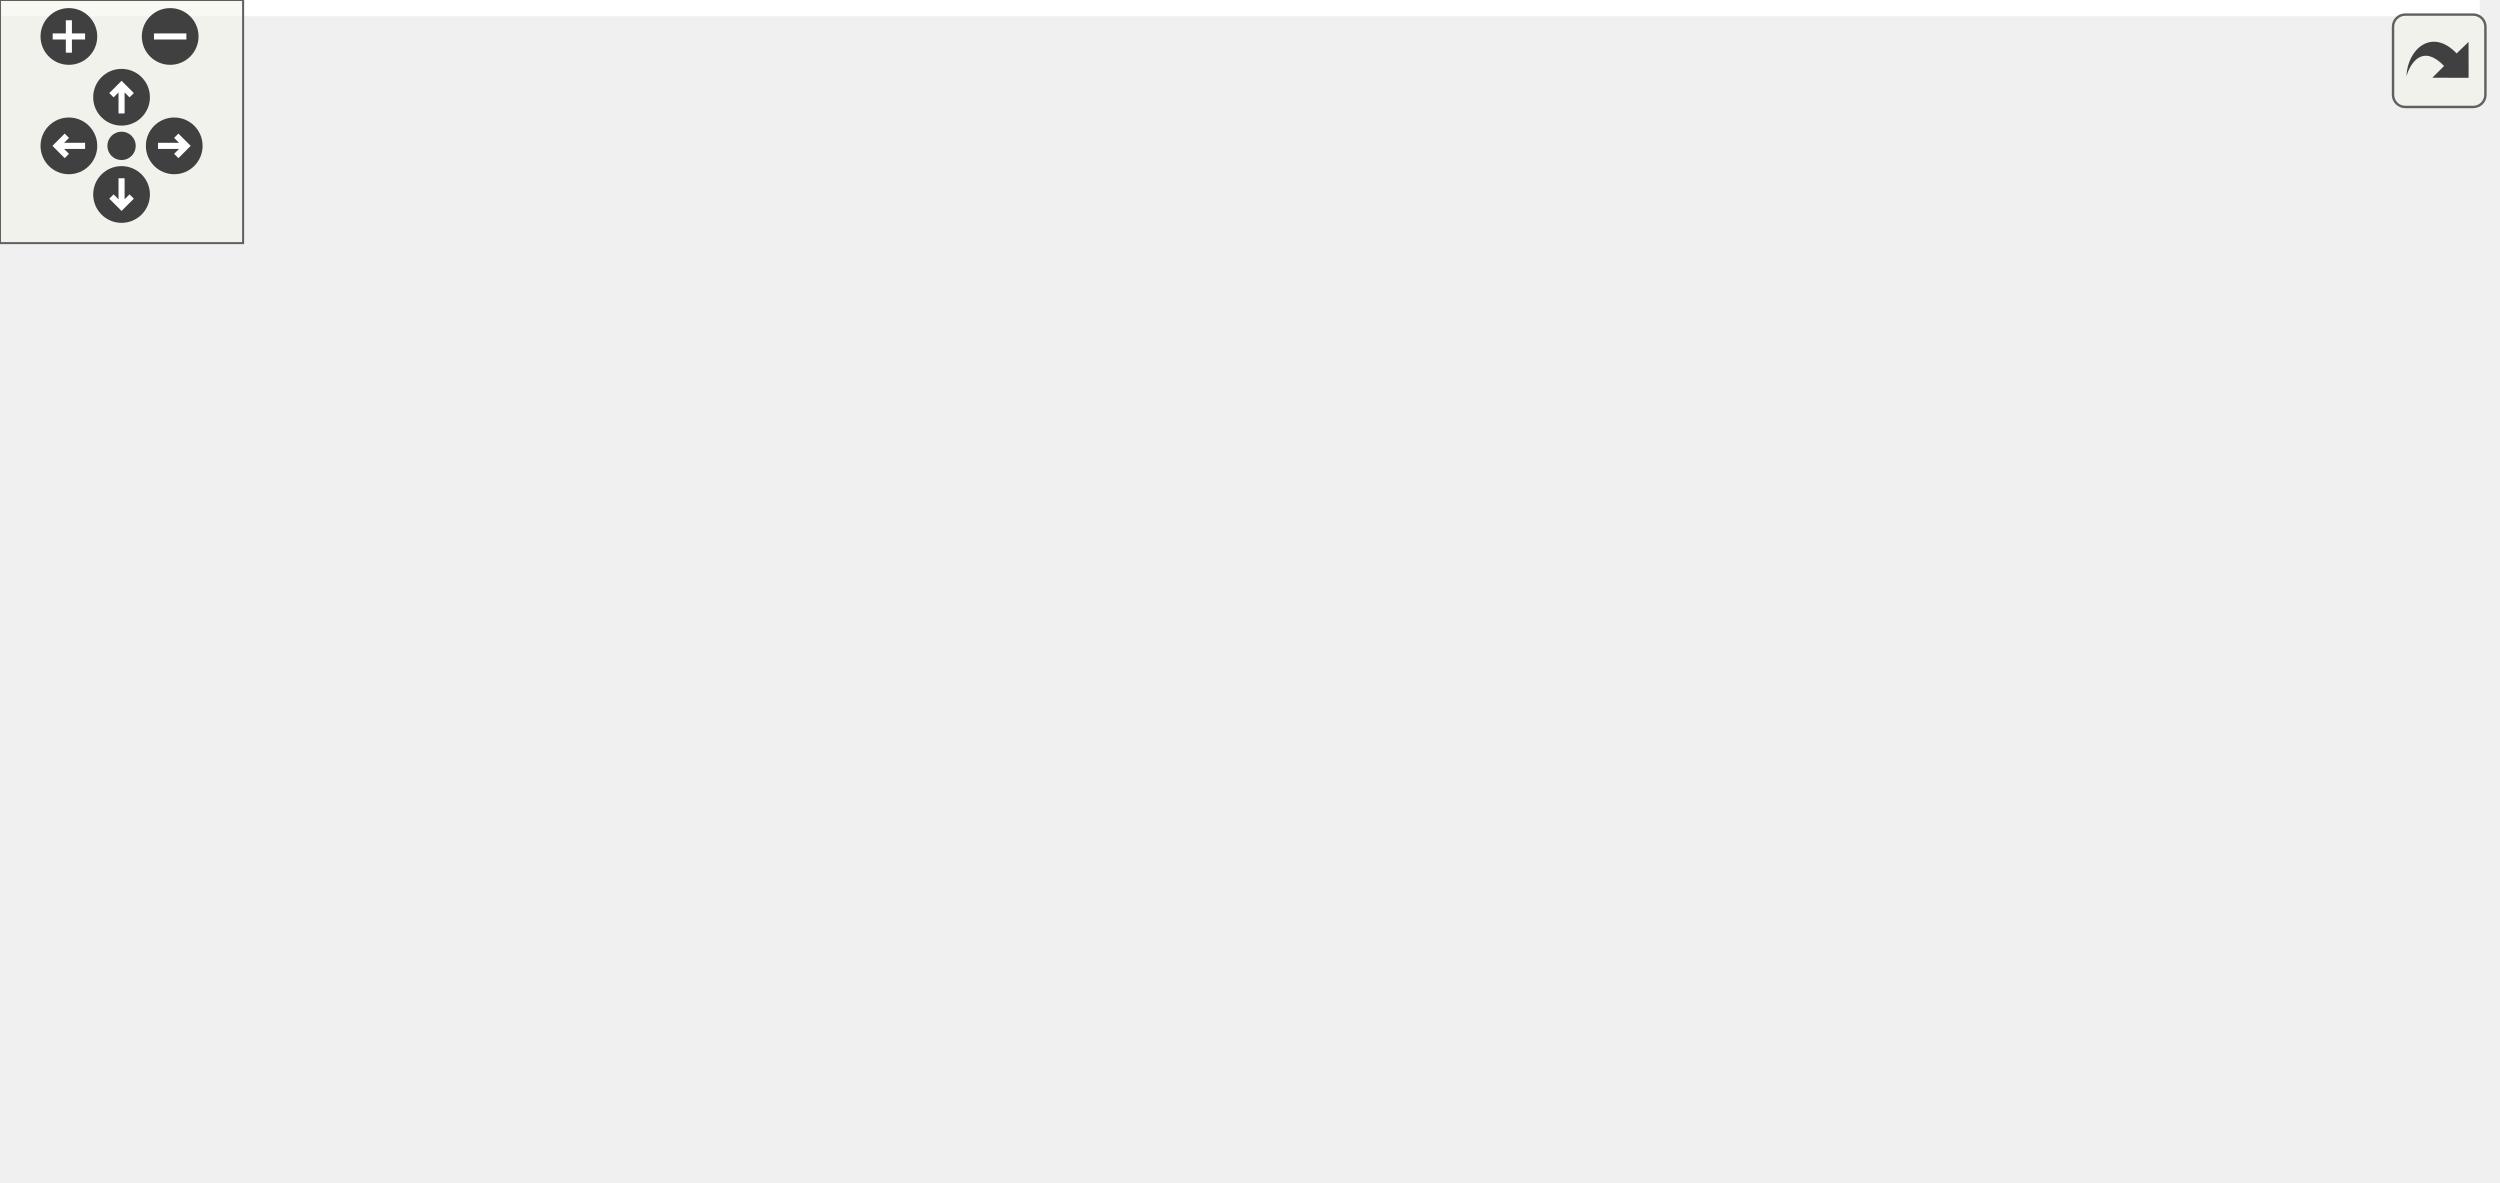
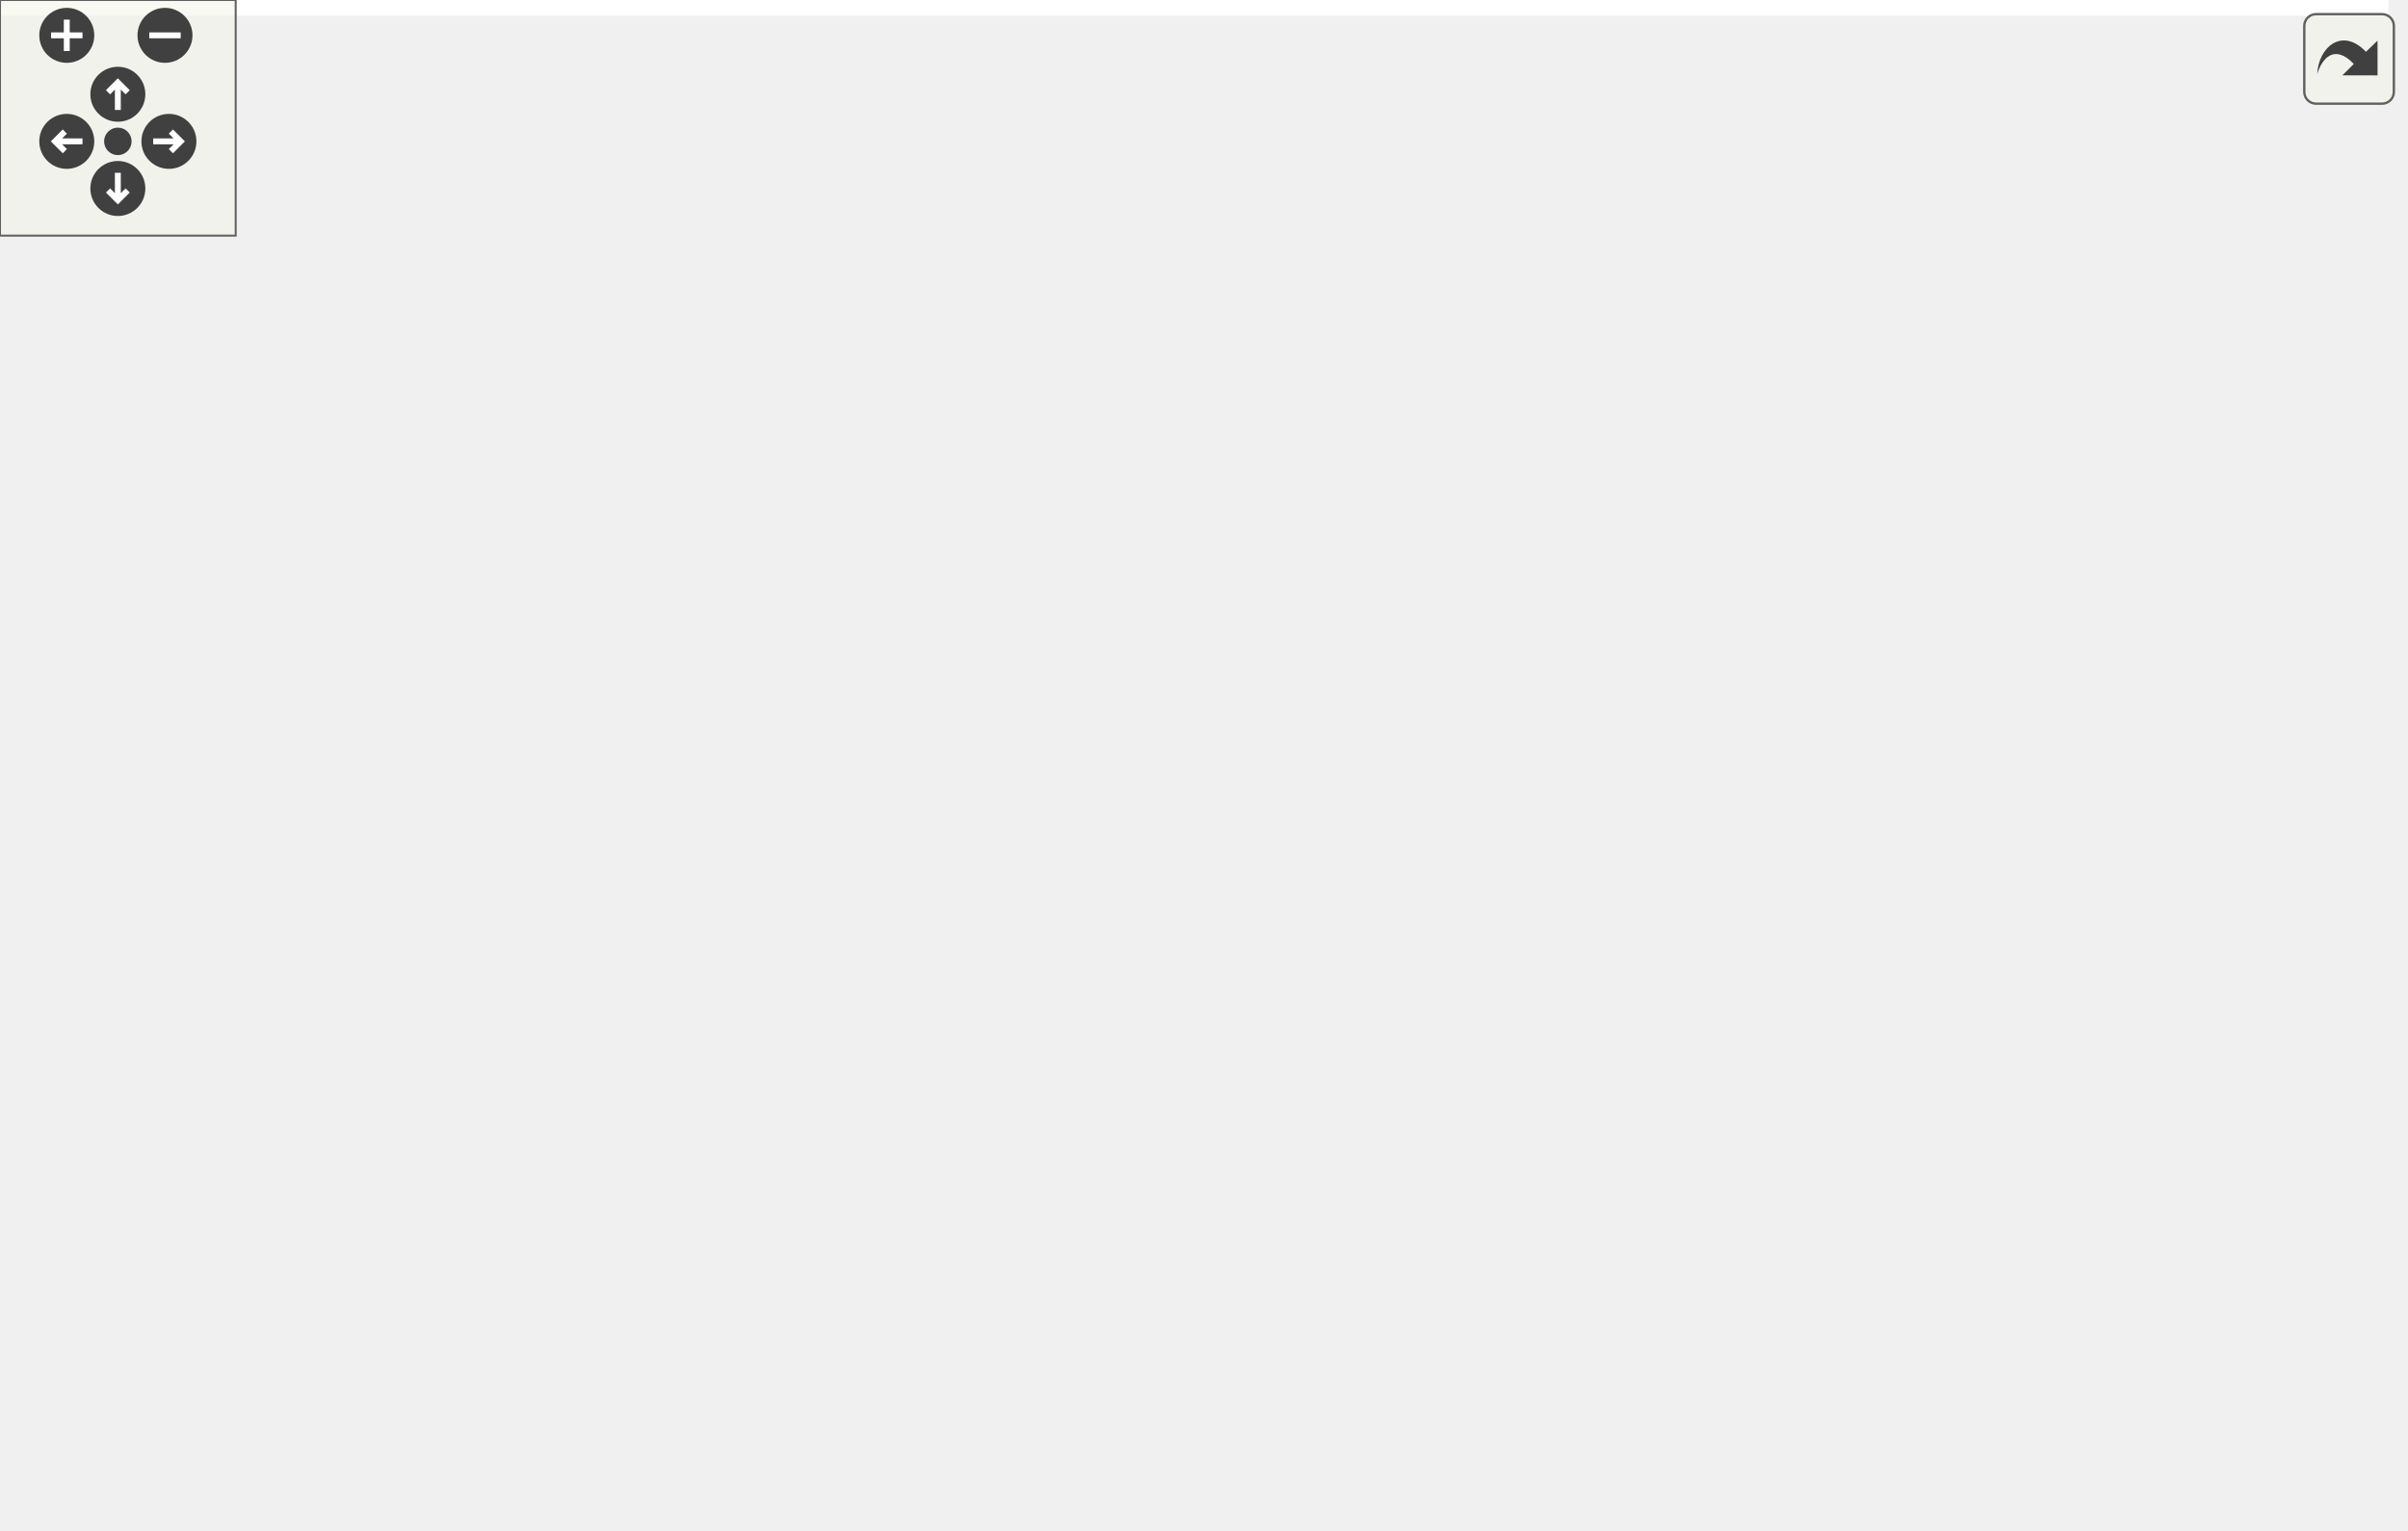
<svg xmlns="http://www.w3.org/2000/svg" xmlns:xlink="http://www.w3.org/1999/xlink" id="main" version="1.1" xml:space="preserve">
  <style type="text/css">
.edge:hover path { stroke: red; }
.edge:hover polygon { stroke: red; fill: red; }
</style>
  <defs>
    <circle id="rim" cx="0" cy="0" r="7" />
    <circle id="rim2" cx="0" cy="0" r="3.5" />
    <g id="zoomPlus">
      <use xlink:href="#rim" fill="#404040">
        <set attributeName="fill" to="#808080" begin="zoomplus.mouseover" end="zoomplus.mouseout" />
      </use>
      <path d="M-4,0h8M0,-4v8" fill="none" stroke="white" stroke-width="1.5" pointer-events="none" />
    </g>
    <g id="zoomMin">
      <use xlink:href="#rim" fill="#404040">
        <set attributeName="fill" to="#808080" begin="zoomminus.mouseover" end="zoomminus.mouseout" />
      </use>
      <path d="M-4,0h8" fill="none" stroke="white" stroke-width="1.5" pointer-events="none" />
    </g>
    <g id="dirArrow">
      <path fill="none" stroke="white" stroke-width="1.5" d="M0,-3.0v7 M-2.5,-0.5L0,-3.0L2.5,-0.5" />
    </g>
    <g id="resetDef">
      <use xlink:href="#rim2" fill="#404040">
        <set attributeName="fill" to="#808080" begin="reset.mouseover" end="reset.mouseout" />
      </use>
    </g>
  </defs>
  <svg id="graph" class="graph">
    <g id="viewport">
-       <polygon fill="white" stroke="transparent" points="-4,4 -4,-231 612,-231 612,4 -4,4" />
+       <polygon fill="white" stroke="transparent" points="-4,4 -4,-329 608,-329 608,4 -4,4" />
      <g id="node1" class="node">
        <g id="a_node1">
          <a xlink:title=" ">
-             <polygon fill="#bfbfbf" stroke="black" points="486,-98.5 486,-128.5 608,-128.5 608,-98.5 486,-98.5" />
-             <text text-anchor="start" x="494" y="-116.5" font-family="Helvetica,sans-Serif" font-size="10.00">ft::serv::syscall_failed</text>
-             <text text-anchor="middle" x="547" y="-105.5" font-family="Helvetica,sans-Serif" font-size="10.00">::error</text>
+             <polygon fill="#bfbfbf" stroke="black" points="482,-147.5 482,-177.5 604,-177.5 604,-147.5 482,-147.5" />
+             <text text-anchor="start" x="490" y="-165.5" font-family="Helvetica,sans-Serif" font-size="10.00">ft::serv::syscall_failed</text>
+             <text text-anchor="middle" x="543" y="-154.5" font-family="Helvetica,sans-Serif" font-size="10.00">::error</text>
          </a>
        </g>
      </g>
      <g id="node2" class="node">
        <g id="a_node2">
          <a xlink:href="namespaceft_1_1serv.html#a0a37f79cdf1af8a93c0e45163363c8c6" target="_top" xlink:title=" ">
-             <polygon fill="white" stroke="black" points="342.5,-196.5 342.5,-226.5 435.5,-226.5 435.5,-196.5 342.5,-196.5" />
-             <text text-anchor="start" x="350.5" y="-214.5" font-family="Helvetica,sans-Serif" font-size="10.00">ft::serv::_trigger</text>
-             <text text-anchor="middle" x="389" y="-203.5" font-family="Helvetica,sans-Serif" font-size="10.00">_user_event</text>
+             <polygon fill="white" stroke="black" points="338.5,-294.5 338.5,-324.5 431.5,-324.5 431.5,-294.5 338.5,-294.5" />
+             <text text-anchor="start" x="346.5" y="-312.5" font-family="Helvetica,sans-Serif" font-size="10.00">ft::serv::_trigger</text>
+             <text text-anchor="middle" x="385" y="-301.5" font-family="Helvetica,sans-Serif" font-size="10.00">_user_event</text>
          </a>
        </g>
      </g>
      <g id="edge1" class="edge">
-         <path fill="none" stroke="midnightblue" d="M521.62,-135.35C502.97,-151.28 476.11,-172.6 450,-187.5 444.35,-190.73 438.18,-193.72 432.01,-196.43" />
-         <polygon fill="midnightblue" stroke="midnightblue" points="524.06,-137.87 529.33,-128.67 519.48,-132.58 524.06,-137.87" />
+         <path fill="none" stroke="midnightblue" d="M528.45,-186.77C512.1,-214.12 482.23,-258.28 446,-285.5 441.52,-288.87 436.49,-291.84 431.32,-294.43" />
+         <polygon fill="midnightblue" stroke="midnightblue" points="531.64,-188.26 533.66,-177.86 525.6,-184.73 531.64,-188.26" />
      </g>
      <g id="node3" class="node">
        <g id="a_node3">
          <a xlink:href="structft_1_1serv_1_1socket__utils.html#afdfe771bbccb2ec1af3e5eb44233469d" target="_top" xlink:title=" ">
-             <polygon fill="white" stroke="black" points="332.5,-147.5 332.5,-177.5 445.5,-177.5 445.5,-147.5 332.5,-147.5" />
-             <text text-anchor="start" x="340.5" y="-165.5" font-family="Helvetica,sans-Serif" font-size="10.00">ft::serv::socket_utils</text>
-             <text text-anchor="middle" x="389" y="-154.5" font-family="Helvetica,sans-Serif" font-size="10.00">::accept_socket</text>
+             <polygon fill="white" stroke="black" points="328.5,-245.5 328.5,-275.5 441.5,-275.5 441.5,-245.5 328.5,-245.5" />
+             <text text-anchor="start" x="336.5" y="-263.5" font-family="Helvetica,sans-Serif" font-size="10.00">ft::serv::socket_utils</text>
+             <text text-anchor="middle" x="385" y="-252.5" font-family="Helvetica,sans-Serif" font-size="10.00">::accept_socket</text>
          </a>
        </g>
      </g>
      <g id="edge2" class="edge">
-         <path fill="none" stroke="midnightblue" d="M488.33,-131.61C471.75,-136.82 453.85,-142.45 437.92,-147.45" />
-         <polygon fill="midnightblue" stroke="midnightblue" points="489.43,-134.94 497.92,-128.6 487.33,-128.26 489.43,-134.94" />
+         <path fill="none" stroke="midnightblue" d="M517.62,-184.35C498.97,-200.28 472.11,-221.6 446,-236.5 440.35,-239.73 434.18,-242.72 428.01,-245.43" />
+         <polygon fill="midnightblue" stroke="midnightblue" points="520.06,-186.87 525.33,-177.67 515.48,-181.58 520.06,-186.87" />
      </g>
      <g id="node5" class="node">
        <g id="a_node5">
+           <a xlink:href="classft_1_1serv_1_1file__channel.html#ab0a7a4f7a9f4e39ba2d985a5bb615c6b" target="_top" xlink:title=" ">
+             <polygon fill="white" stroke="black" points="328,-196.5 328,-226.5 442,-226.5 442,-196.5 328,-196.5" />
+             <text text-anchor="start" x="336" y="-214.5" font-family="Helvetica,sans-Serif" font-size="10.00">ft::serv::file_channel</text>
+             <text text-anchor="middle" x="385" y="-203.5" font-family="Helvetica,sans-Serif" font-size="10.00">::do_read</text>
+           </a>
+         </g>
+       </g>
+       <g id="edge4" class="edge">
+         <path fill="none" stroke="midnightblue" d="M484.33,-180.61C467.75,-185.82 449.85,-191.45 433.92,-196.45" />
+         <polygon fill="midnightblue" stroke="midnightblue" points="485.43,-183.94 493.92,-177.6 483.33,-177.26 485.43,-183.94" />
+       </g>
+       <g id="node6" class="node">
+         <g id="a_node6">
+           <a xlink:href="classft_1_1serv_1_1file__channel.html#a41afc36e716cfa2a9bf9c0619927b0ba" target="_top" xlink:title=" ">
+             <polygon fill="white" stroke="black" points="328,-147.5 328,-177.5 442,-177.5 442,-147.5 328,-147.5" />
+             <text text-anchor="start" x="336" y="-165.5" font-family="Helvetica,sans-Serif" font-size="10.00">ft::serv::file_channel</text>
+             <text text-anchor="middle" x="385" y="-154.5" font-family="Helvetica,sans-Serif" font-size="10.00">::do_write</text>
+           </a>
+         </g>
+       </g>
+       <g id="edge5" class="edge">
+         <path fill="none" stroke="midnightblue" d="M471.49,-162.5C461.63,-162.5 451.61,-162.5 442.06,-162.5" />
+         <polygon fill="midnightblue" stroke="midnightblue" points="471.69,-166 481.69,-162.5 471.69,-159 471.69,-166" />
+       </g>
+       <g id="node7" class="node">
+         <g id="a_node7">
          <a xlink:href="classft_1_1serv_1_1event__worker.html#a3a53967547f82f9bfa578cee9fafb416" target="_top" xlink:title=" ">
-             <polygon fill="white" stroke="black" points="328,-98.5 328,-128.5 450,-128.5 450,-98.5 328,-98.5" />
-             <text text-anchor="start" x="336" y="-116.5" font-family="Helvetica,sans-Serif" font-size="10.00">ft::serv::event_worker</text>
-             <text text-anchor="middle" x="389" y="-105.5" font-family="Helvetica,sans-Serif" font-size="10.00">::loop</text>
-           </a>
-         </g>
-       </g>
-       <g id="edge4" class="edge">
-         <path fill="none" stroke="midnightblue" d="M475.46,-113.5C467.01,-113.5 458.44,-113.5 450.15,-113.5" />
-         <polygon fill="midnightblue" stroke="midnightblue" points="475.69,-117 485.69,-113.5 475.69,-110 475.69,-117" />
-       </g>
-       <g id="node8" class="node">
-         <g id="a_node8">
-           <a xlink:href="structft_1_1serv_1_1socket__utils.html#ad5f1508e443a5539e35f644fa1801a75" target="_top" xlink:title=" ">
-             <polygon fill="white" stroke="black" points="332.5,-49.5 332.5,-79.5 445.5,-79.5 445.5,-49.5 332.5,-49.5" />
-             <text text-anchor="start" x="340.5" y="-67.5" font-family="Helvetica,sans-Serif" font-size="10.00">ft::serv::socket_utils</text>
-             <text text-anchor="middle" x="389" y="-56.5" font-family="Helvetica,sans-Serif" font-size="10.00">::recv_socket</text>
-           </a>
-         </g>
-       </g>
-       <g id="edge7" class="edge">
-         <path fill="none" stroke="midnightblue" d="M488.33,-95.39C471.75,-90.18 453.85,-84.55 437.92,-79.55" />
-         <polygon fill="midnightblue" stroke="midnightblue" points="487.33,-98.74 497.92,-98.4 489.43,-92.06 487.33,-98.74" />
+             <polygon fill="white" stroke="black" points="324,-98.5 324,-128.5 446,-128.5 446,-98.5 324,-98.5" />
+             <text text-anchor="start" x="332" y="-116.5" font-family="Helvetica,sans-Serif" font-size="10.00">ft::serv::event_worker</text>
+             <text text-anchor="middle" x="385" y="-105.5" font-family="Helvetica,sans-Serif" font-size="10.00">::loop</text>
+           </a>
+         </g>
+       </g>
+       <g id="edge6" class="edge">
+         <path fill="none" stroke="midnightblue" d="M484.33,-144.39C467.75,-139.18 449.85,-133.55 433.92,-128.55" />
+         <polygon fill="midnightblue" stroke="midnightblue" points="483.33,-147.74 493.92,-147.4 485.43,-141.06 483.33,-147.74" />
      </g>
      <g id="node10" class="node">
        <g id="a_node10">
+           <a xlink:href="structft_1_1serv_1_1socket__utils.html#ad5f1508e443a5539e35f644fa1801a75" target="_top" xlink:title=" ">
+             <polygon fill="white" stroke="black" points="328.5,-49.5 328.5,-79.5 441.5,-79.5 441.5,-49.5 328.5,-49.5" />
+             <text text-anchor="start" x="336.5" y="-67.5" font-family="Helvetica,sans-Serif" font-size="10.00">ft::serv::socket_utils</text>
+             <text text-anchor="middle" x="385" y="-56.5" font-family="Helvetica,sans-Serif" font-size="10.00">::recv_socket</text>
+           </a>
+         </g>
+       </g>
+       <g id="edge9" class="edge">
+         <path fill="none" stroke="midnightblue" d="M517.17,-140.79C498.48,-125.17 471.76,-104.34 446,-89.5 439.74,-85.9 432.86,-82.53 426.06,-79.51" />
+         <polygon fill="midnightblue" stroke="midnightblue" points="515.01,-143.55 524.91,-147.34 519.54,-138.21 515.01,-143.55" />
+       </g>
+       <g id="node12" class="node">
+         <g id="a_node12">
          <a xlink:href="structft_1_1serv_1_1socket__utils.html#aa8ee31659d561e387eca7d45ec0c8037" target="_top" xlink:title=" ">
-             <polygon fill="white" stroke="black" points="332.5,-0.5 332.5,-30.5 445.5,-30.5 445.5,-0.5 332.5,-0.5" />
-             <text text-anchor="start" x="340.5" y="-18.5" font-family="Helvetica,sans-Serif" font-size="10.00">ft::serv::socket_utils</text>
-             <text text-anchor="middle" x="389" y="-7.5" font-family="Helvetica,sans-Serif" font-size="10.00">::send_socket</text>
-           </a>
-         </g>
-       </g>
-       <g id="edge9" class="edge">
-         <path fill="none" stroke="midnightblue" d="M521.62,-91.65C502.97,-75.72 476.11,-54.4 450,-39.5 444.35,-36.27 438.18,-33.28 432.01,-30.57" />
-         <polygon fill="midnightblue" stroke="midnightblue" points="519.48,-94.42 529.33,-98.33 524.06,-89.13 519.48,-94.42" />
+             <polygon fill="white" stroke="black" points="328.5,-0.5 328.5,-30.5 441.5,-30.5 441.5,-0.5 328.5,-0.5" />
+             <text text-anchor="start" x="336.5" y="-18.5" font-family="Helvetica,sans-Serif" font-size="10.00">ft::serv::socket_utils</text>
+             <text text-anchor="middle" x="385" y="-7.5" font-family="Helvetica,sans-Serif" font-size="10.00">::send_socket</text>
+           </a>
+         </g>
+       </g>
+       <g id="edge11" class="edge">
+         <path fill="none" stroke="midnightblue" d="M528.45,-138.23C512.1,-110.88 482.23,-66.72 446,-39.5 441.52,-36.13 436.49,-33.16 431.32,-30.57" />
+         <polygon fill="midnightblue" stroke="midnightblue" points="525.6,-140.27 533.66,-147.14 531.64,-136.74 525.6,-140.27" />
      </g>
      <g id="node4" class="node">
        <g id="a_node4">
          <a xlink:href="classft_1_1serv_1_1server__channel.html#a6721bda28cd2b3649985d19cbd407416" target="_top" xlink:title=" ">
-             <polygon fill="white" stroke="black" points="160,-147.5 160,-177.5 290,-177.5 290,-147.5 160,-147.5" />
-             <text text-anchor="start" x="168" y="-165.5" font-family="Helvetica,sans-Serif" font-size="10.00">ft::serv::server_channel</text>
-             <text text-anchor="middle" x="225" y="-154.5" font-family="Helvetica,sans-Serif" font-size="10.00">::begin_read</text>
+             <polygon fill="white" stroke="black" points="158,-245.5 158,-275.5 288,-275.5 288,-245.5 158,-245.5" />
+             <text text-anchor="start" x="166" y="-263.5" font-family="Helvetica,sans-Serif" font-size="10.00">ft::serv::server_channel</text>
+             <text text-anchor="middle" x="223" y="-252.5" font-family="Helvetica,sans-Serif" font-size="10.00">::begin_read</text>
          </a>
        </g>
      </g>
      <g id="edge3" class="edge">
-         <path fill="none" stroke="midnightblue" d="M322.25,-162.5C311.68,-162.5 300.74,-162.5 290.21,-162.5" />
-         <polygon fill="midnightblue" stroke="midnightblue" points="322.25,-166 332.25,-162.5 322.25,-159 322.25,-166" />
-       </g>
-       <g id="node6" class="node">
-         <g id="a_node6">
+         <path fill="none" stroke="midnightblue" d="M318.27,-260.5C308.34,-260.5 298.1,-260.5 288.2,-260.5" />
+         <polygon fill="midnightblue" stroke="midnightblue" points="318.49,-264 328.49,-260.5 318.49,-257 318.49,-264" />
+       </g>
+       <g id="node8" class="node">
+         <g id="a_node8">
          <a xlink:href="event__worker__group_8cpp.html#ad74a2b88b0a09afdd296adaddf5c2824" target="_top" xlink:title=" ">
-             <polygon fill="white" stroke="black" points="193,-104 193,-123 257,-123 257,-104 193,-104" />
-             <text text-anchor="middle" x="225" y="-111" font-family="Helvetica,sans-Serif" font-size="10.00">_run_loop</text>
-           </a>
-         </g>
-       </g>
-       <g id="edge5" class="edge">
-         <path fill="none" stroke="midnightblue" d="M317.45,-113.5C296.42,-113.5 274.43,-113.5 257.29,-113.5" />
-         <polygon fill="midnightblue" stroke="midnightblue" points="317.68,-117 327.68,-113.5 317.68,-110 317.68,-117" />
-       </g>
-       <g id="node7" class="node">
-         <g id="a_node7">
+             <polygon fill="white" stroke="black" points="191,-104 191,-123 255,-123 255,-104 191,-104" />
+             <text text-anchor="middle" x="223" y="-111" font-family="Helvetica,sans-Serif" font-size="10.00">_run_loop</text>
+           </a>
+         </g>
+       </g>
+       <g id="edge7" class="edge">
+         <path fill="none" stroke="midnightblue" d="M313.69,-113.5C293.22,-113.5 271.89,-113.5 255.16,-113.5" />
+         <polygon fill="midnightblue" stroke="midnightblue" points="313.97,-117 323.97,-113.5 313.97,-110 313.97,-117" />
+       </g>
+       <g id="node9" class="node">
+         <g id="a_node9">
          <a xlink:href="classft_1_1serv_1_1event__worker__group.html#a38691f464474653f2050bc99ea55b6d8" target="_top" xlink:title=" ">
            <polygon fill="white" stroke="black" points="0,-98.5 0,-128.5 122,-128.5 122,-98.5 0,-98.5" />
            <text text-anchor="start" x="8" y="-116.5" font-family="Helvetica,sans-Serif" font-size="10.00">ft::serv::event_worker</text>
            <text text-anchor="middle" x="61" y="-105.5" font-family="Helvetica,sans-Serif" font-size="10.00">_group::put_worker</text>
          </a>
        </g>
      </g>
-       <g id="edge6" class="edge">
-         <path fill="none" stroke="midnightblue" d="M182.66,-113.5C164.24,-113.5 142.19,-113.5 122.01,-113.5" />
-         <polygon fill="midnightblue" stroke="midnightblue" points="182.76,-117 192.76,-113.5 182.76,-110 182.76,-117" />
-       </g>
-       <g id="node9" class="node">
-         <g id="a_node9">
-           <a xlink:href="classft_1_1serv_1_1stream__channel.html#af3673676451a7ba771de3c7814e6edb2" target="_top" xlink:title=" ">
-             <polygon fill="white" stroke="black" points="158,-49.5 158,-79.5 292,-79.5 292,-49.5 158,-49.5" />
-             <text text-anchor="start" x="166" y="-67.5" font-family="Helvetica,sans-Serif" font-size="10.00">ft::serv::stream_channel</text>
-             <text text-anchor="middle" x="225" y="-56.5" font-family="Helvetica,sans-Serif" font-size="10.00">::begin_read</text>
-           </a>
-         </g>
-       </g>
      <g id="edge8" class="edge">
-         <path fill="none" stroke="midnightblue" d="M322.1,-64.5C312.24,-64.5 302.06,-64.5 292.19,-64.5" />
-         <polygon fill="midnightblue" stroke="midnightblue" points="322.25,-68 332.25,-64.5 322.25,-61 322.25,-68" />
+         <path fill="none" stroke="midnightblue" d="M180.73,-113.5C162.94,-113.5 141.8,-113.5 122.31,-113.5" />
+         <polygon fill="midnightblue" stroke="midnightblue" points="180.77,-117 190.77,-113.5 180.77,-110 180.77,-117" />
      </g>
      <g id="node11" class="node">
        <g id="a_node11">
-           <a xlink:href="classft_1_1serv_1_1event__channel__base.html#a29c287e2466273e0a3b1ff273d8cf77d" target="_top" xlink:title=" ">
-             <polygon fill="white" stroke="black" points="161.5,-0.5 161.5,-30.5 288.5,-30.5 288.5,-0.5 161.5,-0.5" />
-             <text text-anchor="start" x="169.5" y="-18.5" font-family="Helvetica,sans-Serif" font-size="10.00">ft::serv::event_channel</text>
-             <text text-anchor="middle" x="225" y="-7.5" font-family="Helvetica,sans-Serif" font-size="10.00">_base::begin_write</text>
+           <a xlink:href="classft_1_1serv_1_1event__channel__base.html#a37bc4e1ebc1574e89801995047ad1521" target="_top" xlink:title=" ">
+             <polygon fill="white" stroke="black" points="159.5,-49.5 159.5,-79.5 286.5,-79.5 286.5,-49.5 159.5,-49.5" />
+             <text text-anchor="start" x="167.5" y="-67.5" font-family="Helvetica,sans-Serif" font-size="10.00">ft::serv::event_channel</text>
+             <text text-anchor="middle" x="223" y="-56.5" font-family="Helvetica,sans-Serif" font-size="10.00">_base::do_read</text>
          </a>
        </g>
      </g>
      <g id="edge10" class="edge">
-         <path fill="none" stroke="midnightblue" d="M322.18,-15.5C311.06,-15.5 299.55,-15.5 288.52,-15.5" />
-         <polygon fill="midnightblue" stroke="midnightblue" points="322.25,-19 332.25,-15.5 322.25,-12 322.25,-19" />
+         <path fill="none" stroke="midnightblue" d="M318.17,-64.5C307.71,-64.5 296.92,-64.5 286.54,-64.5" />
+         <polygon fill="midnightblue" stroke="midnightblue" points="318.49,-68 328.49,-64.5 318.49,-61 318.49,-68" />
+       </g>
+       <g id="node13" class="node">
+         <g id="a_node13">
+           <a xlink:href="classft_1_1serv_1_1event__channel__base.html#ab550a6f77af79efdf43ebdfb988d6e82" target="_top" xlink:title=" ">
+             <polygon fill="white" stroke="black" points="159.5,-0.5 159.5,-30.5 286.5,-30.5 286.5,-0.5 159.5,-0.5" />
+             <text text-anchor="start" x="167.5" y="-18.5" font-family="Helvetica,sans-Serif" font-size="10.00">ft::serv::event_channel</text>
+             <text text-anchor="middle" x="223" y="-7.5" font-family="Helvetica,sans-Serif" font-size="10.00">_base::do_write</text>
+           </a>
+         </g>
+       </g>
+       <g id="edge12" class="edge">
+         <path fill="none" stroke="midnightblue" d="M318.17,-15.5C307.71,-15.5 296.92,-15.5 286.54,-15.5" />
+         <polygon fill="midnightblue" stroke="midnightblue" points="318.49,-19 328.49,-15.5 318.49,-12 318.49,-19" />
      </g>
    </g>
  </svg>
  <g id="navigator" transform="translate(0 0)" fill="#404254">
    <rect fill="#f2f5e9" fill-opacity="0.5" stroke="#606060" stroke-width=".5" x="0" y="0" width="60" height="60" />
    <use id="zoomplus" xlink:href="#zoomPlus" x="17" y="9" />
    <use id="zoomminus" xlink:href="#zoomMin" x="42" y="9" />
    <use id="reset" xlink:href="#resetDef" x="30" y="36" />
    <g id="arrowUp" xlink:href="#dirArrow" transform="translate(30 24)">
      <use xlink:href="#rim" fill="#404040">
        <set attributeName="fill" to="#808080" begin="arrowUp.mouseover" end="arrowUp.mouseout" />
      </use>
      <path fill="none" stroke="white" stroke-width="1.5" d="M0,-3.0v7 M-2.5,-0.5L0,-3.0L2.5,-0.5" />
    </g>
    <g id="arrowRight" xlink:href="#dirArrow" transform="rotate(90) translate(36 -43)">
      <use xlink:href="#rim" fill="#404040">
        <set attributeName="fill" to="#808080" begin="arrowRight.mouseover" end="arrowRight.mouseout" />
      </use>
      <path fill="none" stroke="white" stroke-width="1.5" d="M0,-3.0v7 M-2.5,-0.5L0,-3.0L2.5,-0.5" />
    </g>
    <g id="arrowDown" xlink:href="#dirArrow" transform="rotate(180) translate(-30 -48)">
      <use xlink:href="#rim" fill="#404040">
        <set attributeName="fill" to="#808080" begin="arrowDown.mouseover" end="arrowDown.mouseout" />
      </use>
      <path fill="none" stroke="white" stroke-width="1.5" d="M0,-3.0v7 M-2.5,-0.5L0,-3.0L2.5,-0.5" />
    </g>
    <g id="arrowLeft" xlink:href="#dirArrow" transform="rotate(270) translate(-36 17)">
      <use xlink:href="#rim" fill="#404040">
        <set attributeName="fill" to="#808080" begin="arrowLeft.mouseover" end="arrowLeft.mouseout" />
      </use>
      <path fill="none" stroke="white" stroke-width="1.5" d="M0,-3.0v7 M-2.5,-0.5L0,-3.0L2.5,-0.5" />
    </g>
  </g>
  <svg viewBox="0 0 15 15" width="100%" height="30px" preserveAspectRatio="xMaxYMin meet">
    <g id="arrow_out" transform="scale(0.3 0.3)">
      <a xlink:href="classft_1_1serv_1_1syscall__failed_ad4beae2a2abdd5d44caf5f48b03a5ae0_icgraph_org.svg" target="_base">
        <rect id="button" ry="5" rx="5" y="6" x="6" height="38" width="38" fill="#f2f5e9" fill-opacity="0.5" stroke="#606060" stroke-width="1.0" />
        <path id="arrow" d="M 11.5,31.437 C 11.94,20.098 22.043,11.323 32.159,21.979 L 37.069,17.246 C 37.069,17.246 37.088,32 37.088,32 L 22.16,31.978 C 22.16,31.978 26.998,27.14 26.998,27.14 C 18.529,18.264 13.292,25.23 11.5,31.437 z" style="fill:#404040;" />
      </a>
    </g>
  </svg>
</svg>
